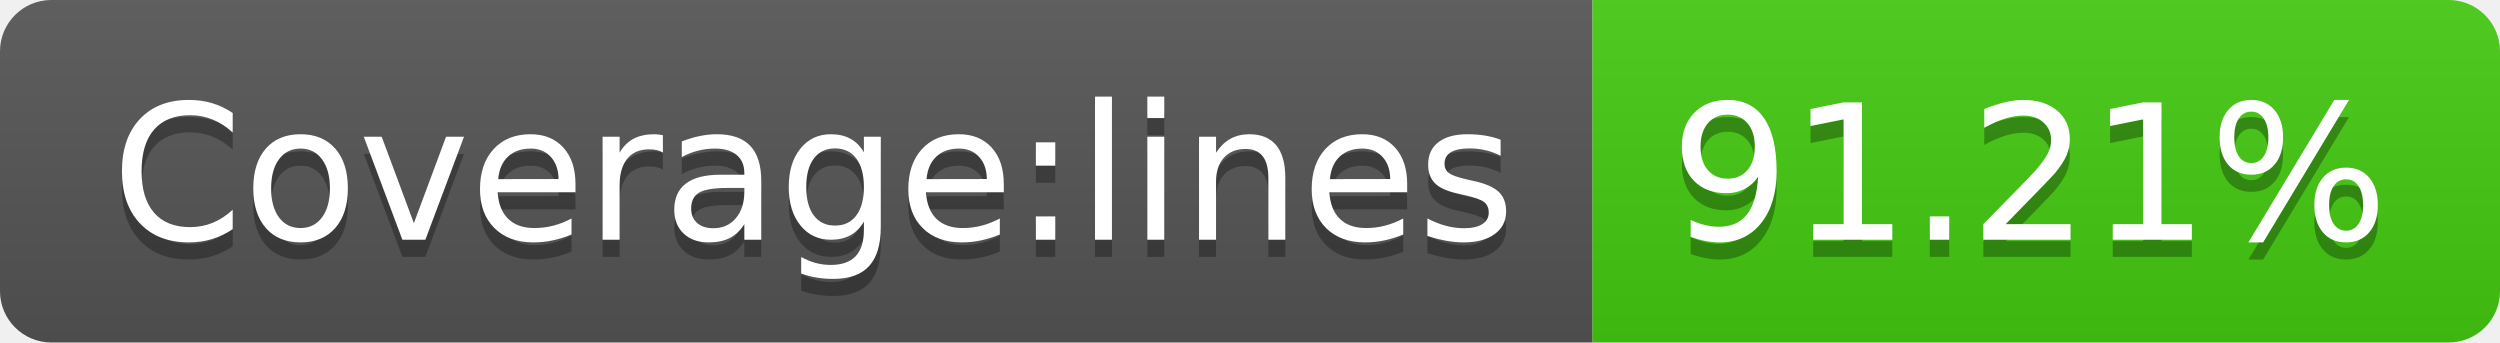
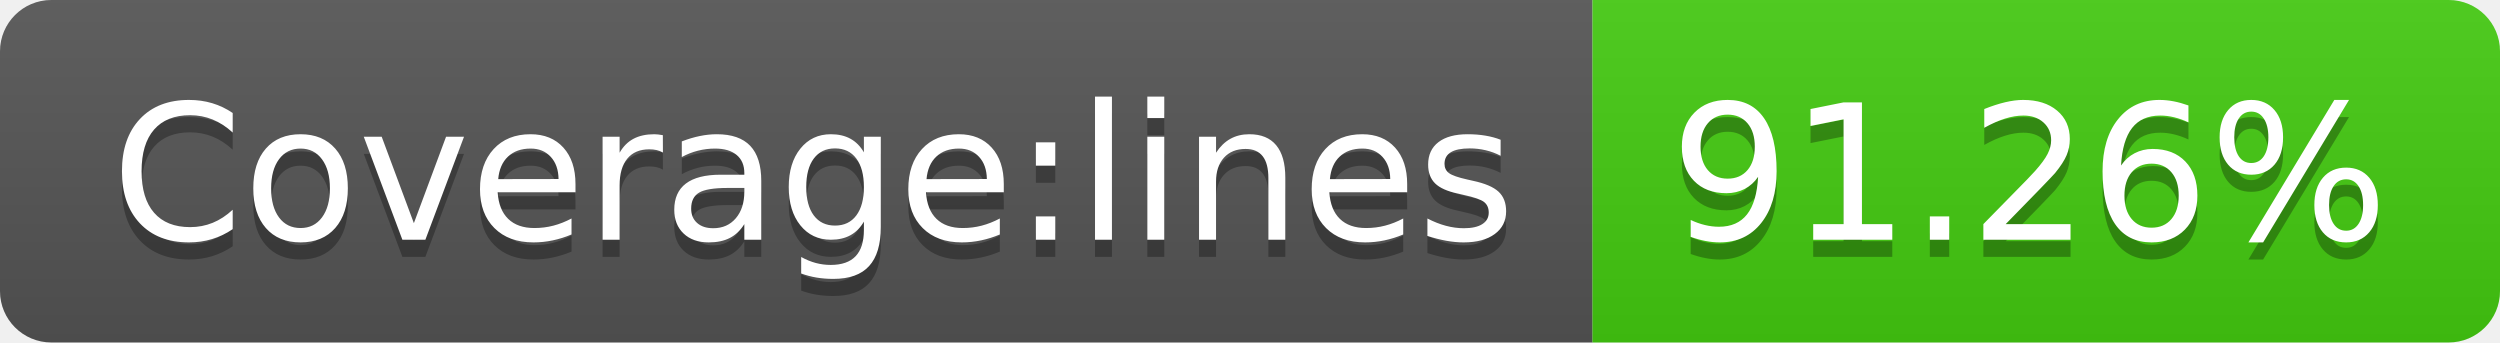
<svg xmlns="http://www.w3.org/2000/svg" width="146" height="20">
  <linearGradient id="s" x2="0" y2="100%">
    <stop offset="0" stop-color="#bbb" stop-opacity=".1" />
    <stop offset="1" stop-opacity=".1" />
  </linearGradient>
  <clipPath id="r">
    <rect width="146" height="20" rx="3" fill="#fff" />
  </clipPath>
  <g clip-path="url(#r)">
    <rect width="93" height="20" fill="#555" />
    <rect x="93" width="53" height="20" fill="#4c1" />
    <rect width="146" height="20" fill="url(#s)" />
  </g>
  <g fill="#fff" text-anchor="middle" font-family="Verdana,Geneva,DejaVu Sans,sans-serif" text-rendering="geometricPrecision" font-size="110">
    <text x="475" y="150" fill="#010101" fill-opacity=".3" transform="scale(.1)" textLength="830">Coverage:lines</text>
    <text x="475" y="140" transform="scale(.1)" textLength="830">Coverage:lines</text>
-     <text x="1185" y="150" fill="#010101" fill-opacity=".3" transform="scale(.1)" textLength="430">91.21%</text>
-     <text x="1185" y="140" transform="scale(.1)" textLength="430">91.21%</text>
+     <text x="1185" y="150" fill="#010101" fill-opacity=".3" transform="scale(.1)" textLength="430">91.26%</text>
+     <text x="1185" y="140" transform="scale(.1)" textLength="430">91.26%</text>
  </g>
</svg>
